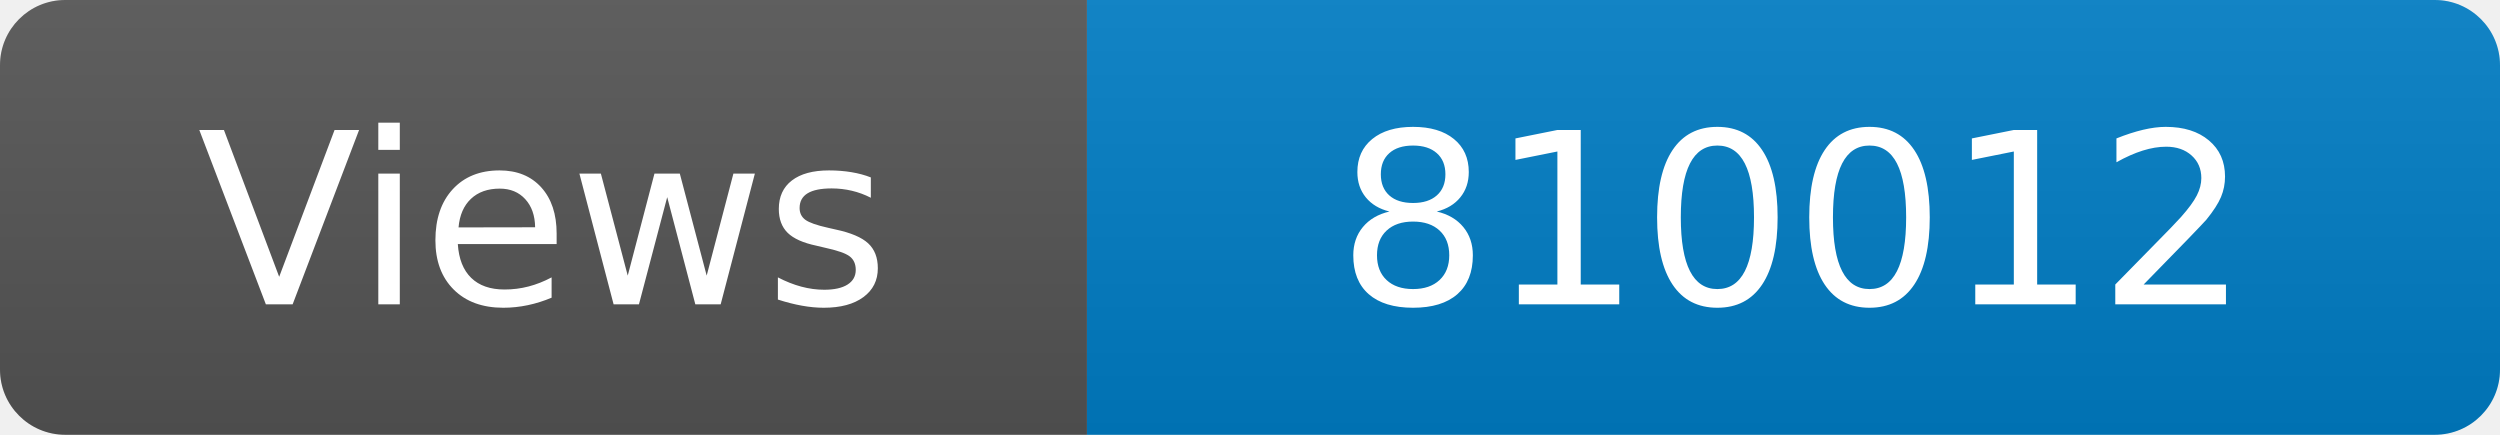
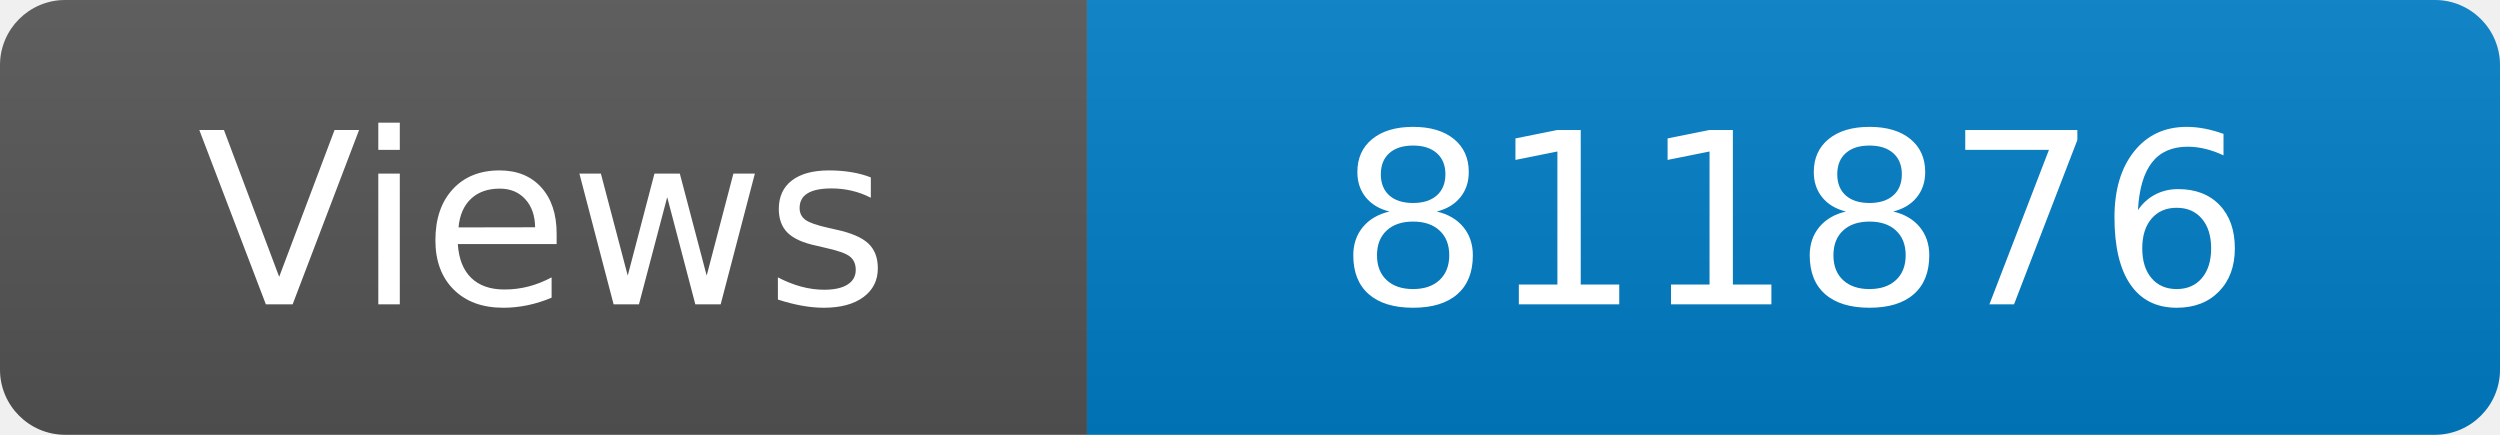
<svg xmlns="http://www.w3.org/2000/svg" width="115" height="20" role="img" aria-label="Maintained?: yes">
  <linearGradient id="s" x2="0" y2="100%">
    <stop offset="0" stop-color="#bbb" stop-opacity=".1" />
    <stop offset="1" stop-opacity=".1" />
  </linearGradient>
  <clipPath id="r">
    <rect width="115" height="20" rx="3" fill="#fff" />
  </clipPath>
  <g clip-path="url(#r)">
    <rect width="50" height="20" fill="#555" />
    <rect x="50" width="160" height="20" fill="#007ec6" />
    <rect width="115" height="20" fill="url(#s)" />
  </g>
  <g fill="#fff" text-anchor="middle" font-family="Verdana,Geneva,DejaVu Sans,sans-serif" font-size="110">
    <text x="250" y="140" transform="scale(.1)" fill="#fff">Views</text>
-     <text x="825" y="140" transform="scale(.1)" fill="#fff">810012</text>
+     <text x="825" y="140" transform="scale(.1)" fill="#fff">811876</text>
  </g>
</svg>
